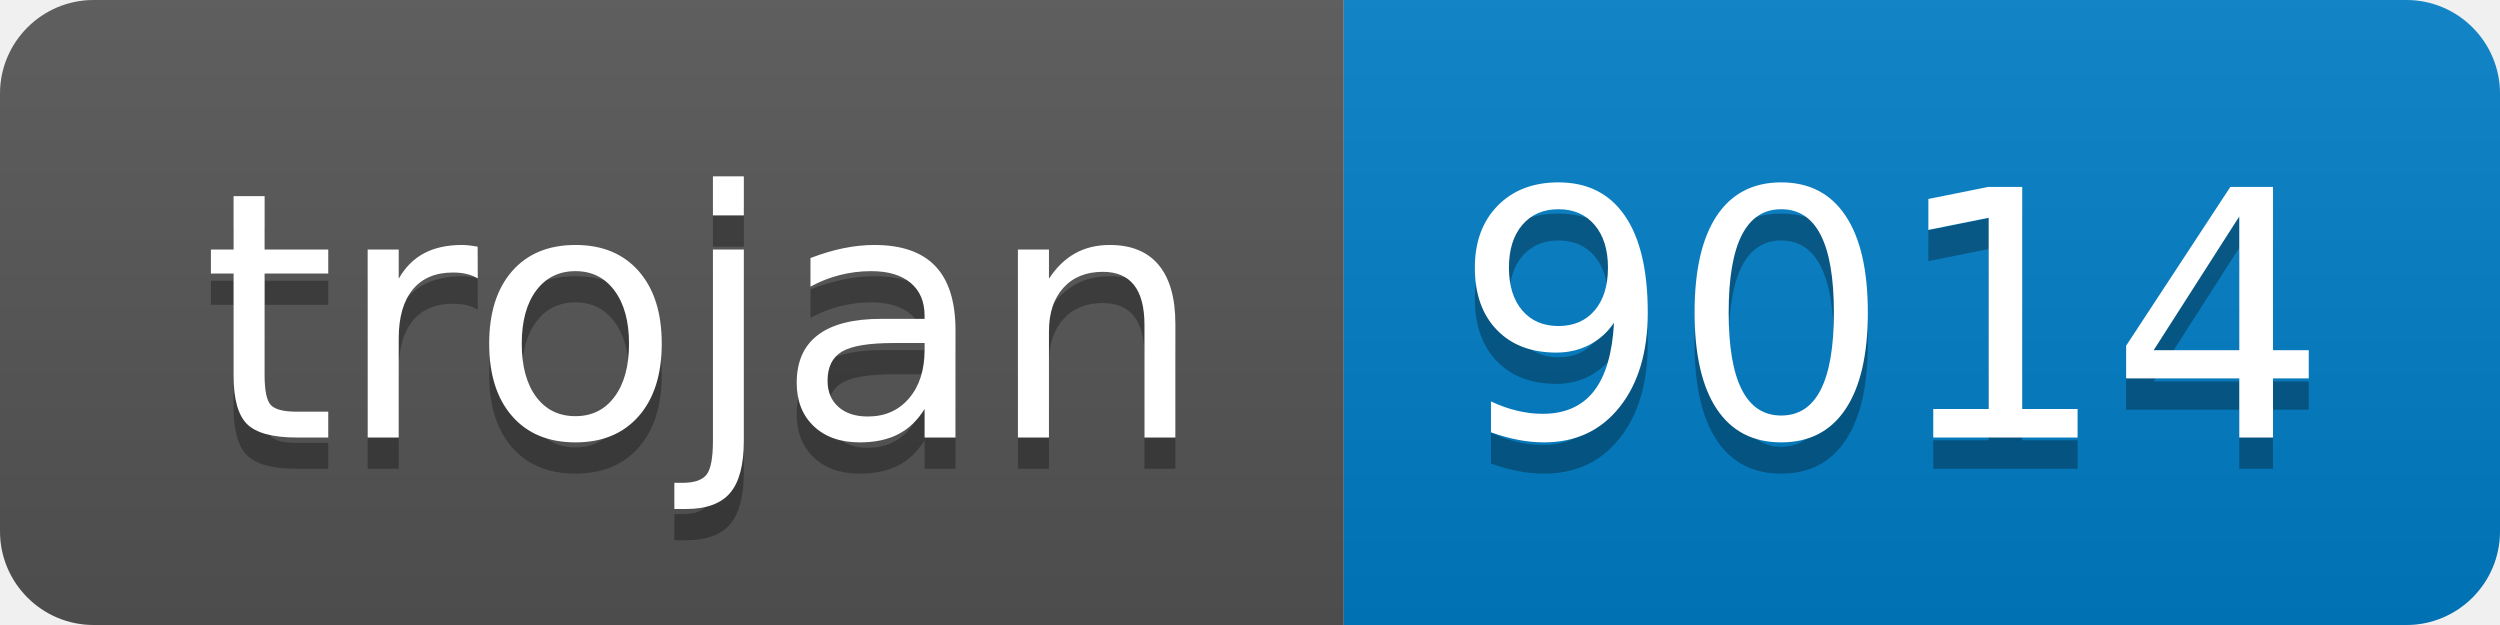
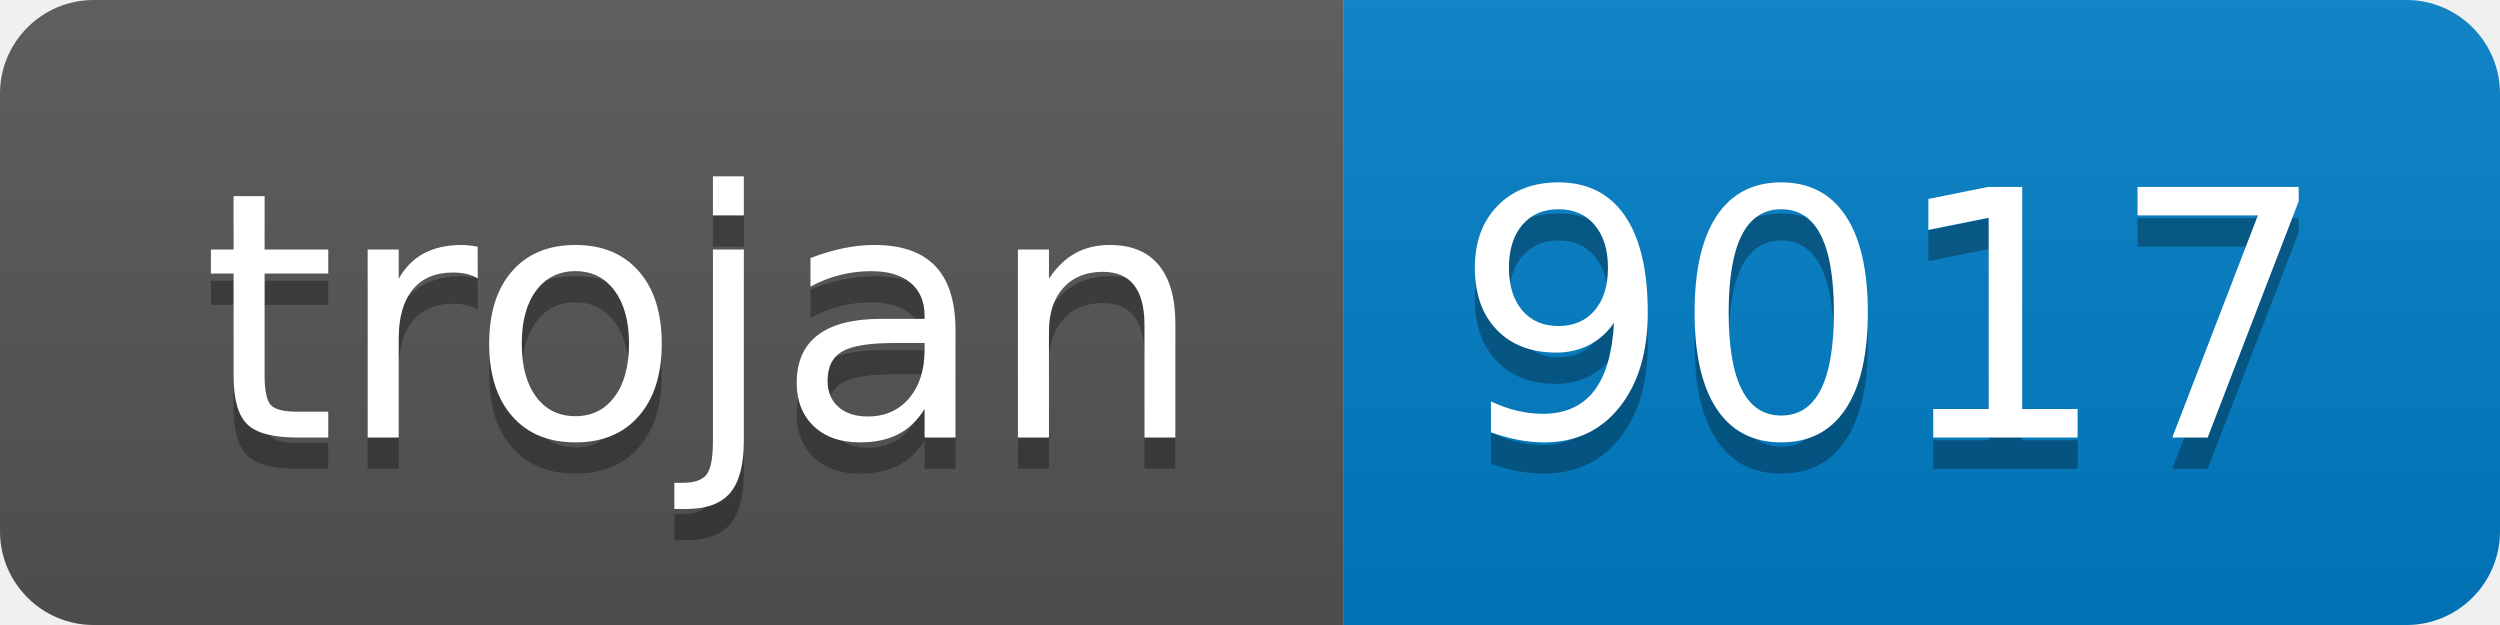
- <svg xmlns="http://www.w3.org/2000/svg" width="80" height="20" role="img" aria-label="trojan: 9014">
+ <svg xmlns="http://www.w3.org/2000/svg" width="80" height="20" role="img" aria-label="trojan: 9017">
  <linearGradient id="s" x2="0" y2="100%">
    <stop offset="0" stop-color="#bbb" stop-opacity=".1" />
    <stop offset="1" stop-opacity=".1" />
  </linearGradient>
  <clipPath id="r">
    <rect width="80" height="20" rx="3" fill="#fff" />
  </clipPath>
  <g clip-path="url(#r)">
    <rect width="43" height="20" fill="#555" />
    <rect x="43" width="37" height="20" fill="#007ec6" />
    <rect width="80" height="20" fill="url(#s)" />
  </g>
  <g fill="#fff" text-anchor="middle" font-family="Verdana,Geneva,DejaVu Sans,sans-serif" text-rendering="geometricPrecision" font-size="110">
    <text aria-hidden="true" x="225" y="150" fill="#010101" fill-opacity=".3" transform="scale(.1)" textLength="330">trojan</text>
    <text x="225" y="140" transform="scale(.1)" fill="#fff" textLength="330">trojan</text>
-     <text aria-hidden="true" x="605" y="150" fill="#010101" fill-opacity=".3" transform="scale(.1)" textLength="270">9014</text>
-     <text x="605" y="140" transform="scale(.1)" fill="#fff" textLength="270">9014</text>
+     <text aria-hidden="true" x="605" y="150" fill="#010101" fill-opacity=".3" transform="scale(.1)" textLength="270">9017</text>
+     <text x="605" y="140" transform="scale(.1)" fill="#fff" textLength="270">9017</text>
  </g>
</svg>
